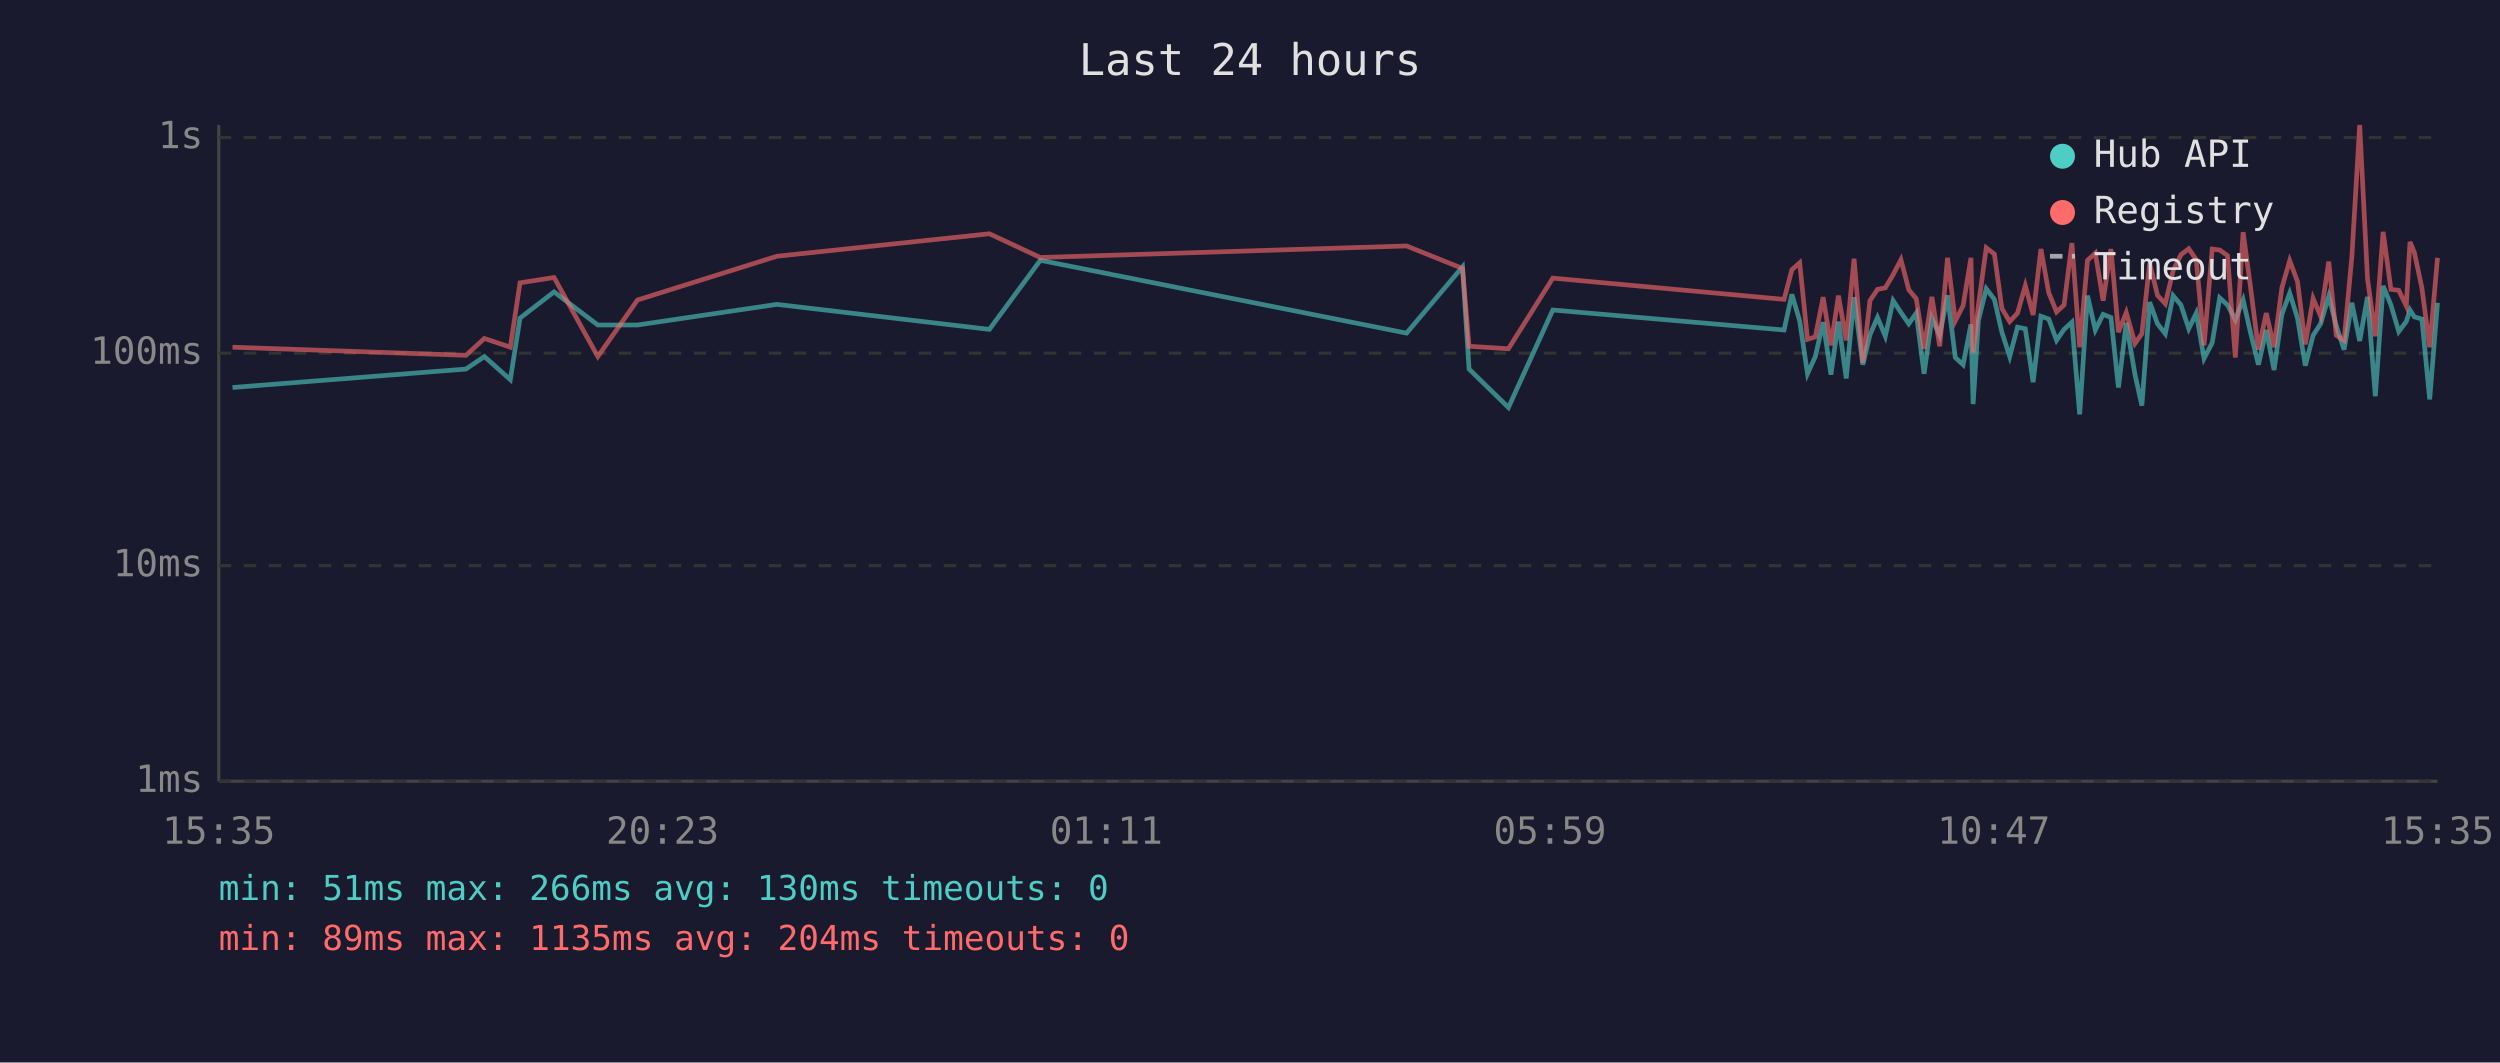
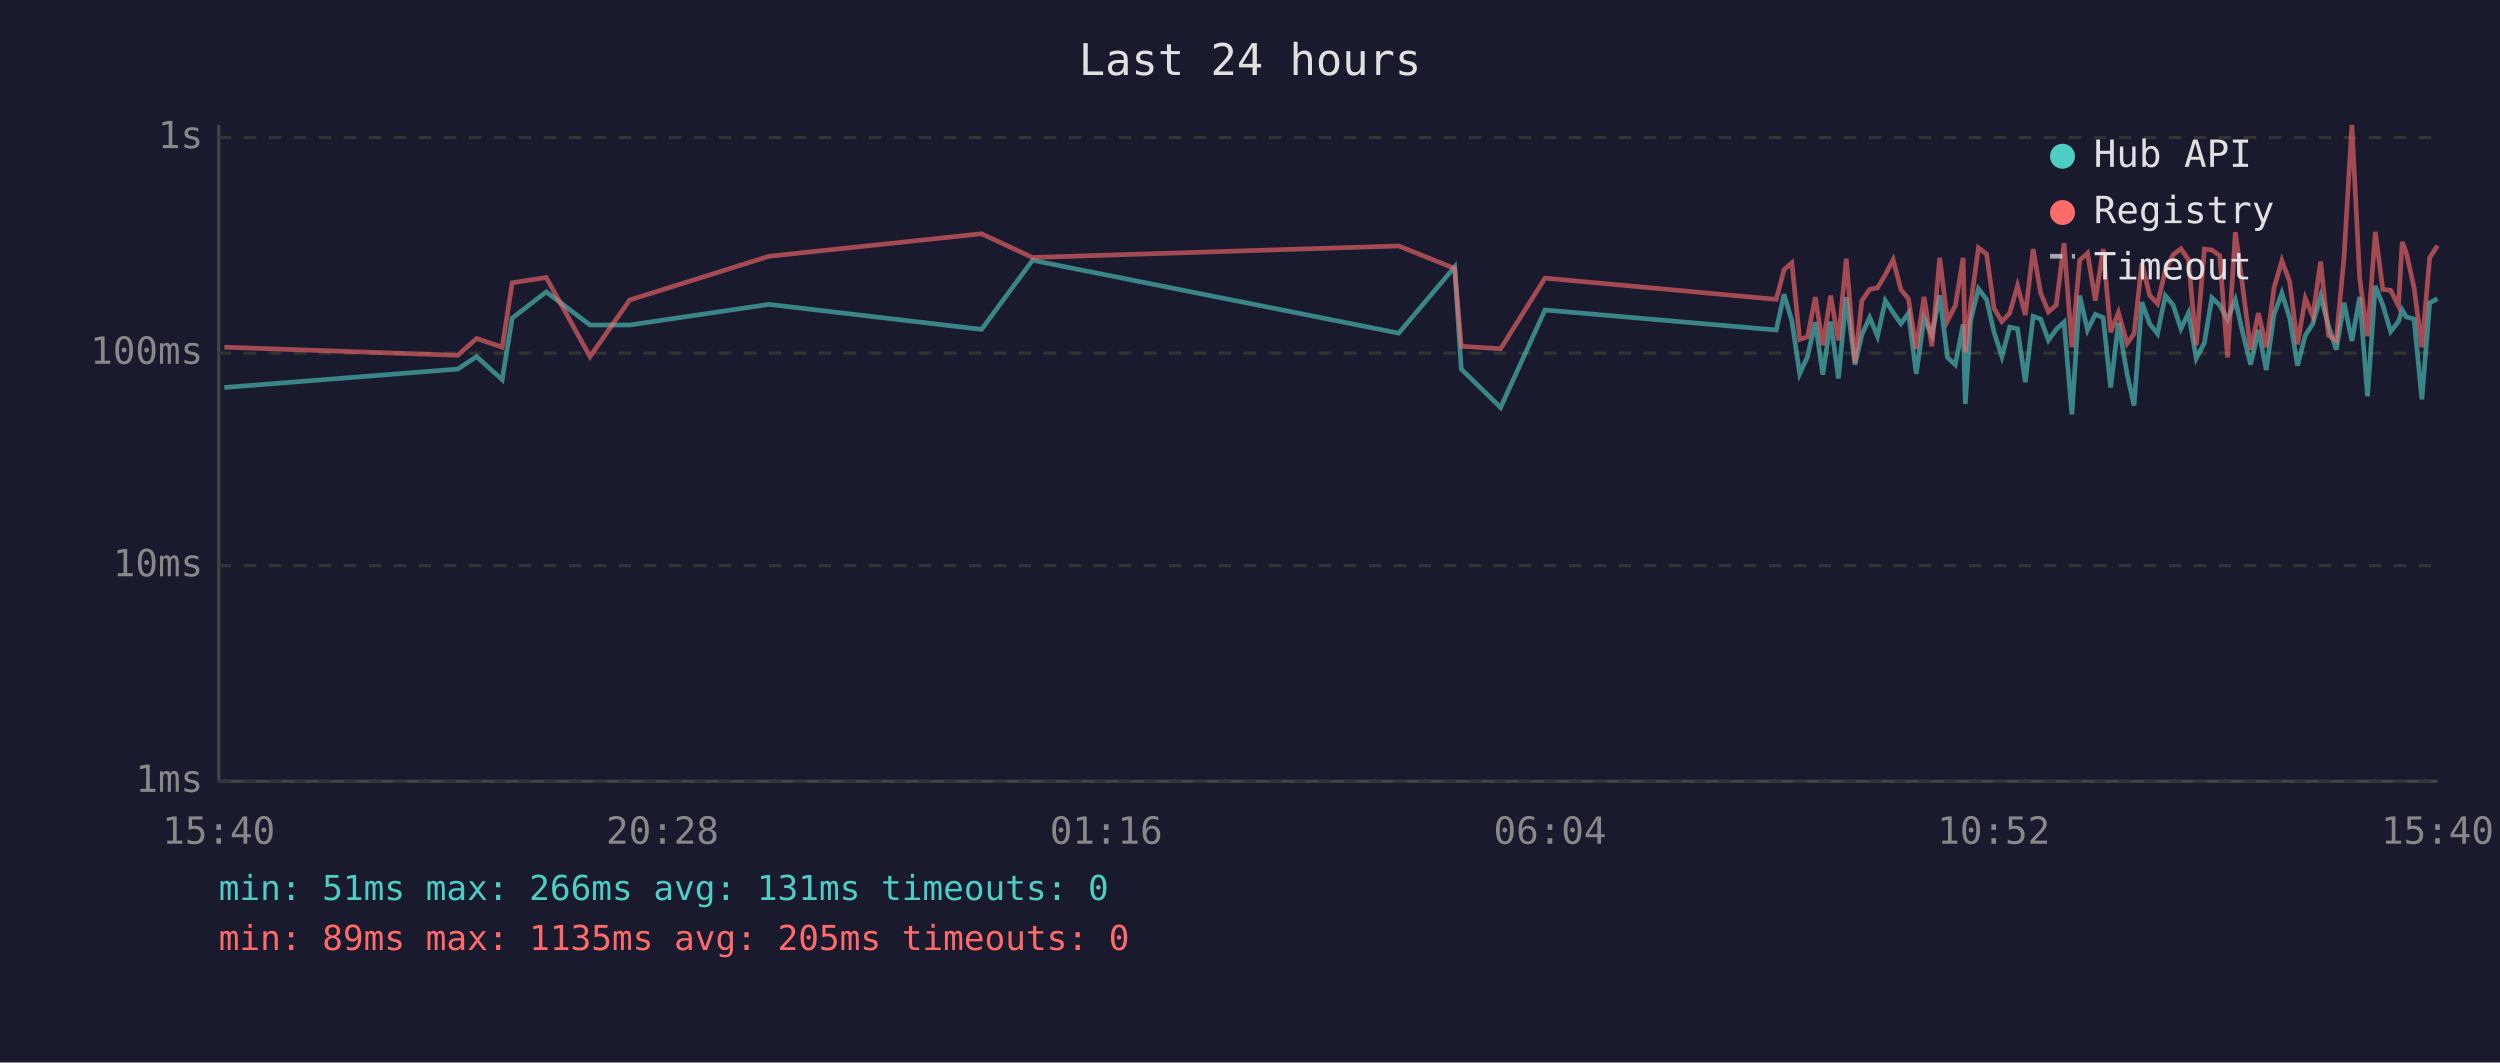
<svg xmlns="http://www.w3.org/2000/svg" viewBox="0 0 800 340" font-family="monospace" font-size="12">
  <rect width="800" height="340" fill="#1a1a2e" />
  <text x="400" y="24" fill="#e0e0e0" font-size="14" text-anchor="middle">Last 24 hours</text>
  <line x1="70" y1="40" x2="70" y2="250" stroke="#444" stroke-width="1" />
  <line x1="70" y1="250" x2="780" y2="250" stroke="#444" stroke-width="1" />
  <line x1="70" y1="250" x2="780" y2="250" stroke="#333" stroke-width="1" stroke-dasharray="4" />
  <text x="65" y="250" fill="#888" text-anchor="end" dominant-baseline="middle">1ms</text>
  <line x1="70" y1="181" x2="780" y2="181" stroke="#333" stroke-width="1" stroke-dasharray="4" />
  <text x="65" y="181" fill="#888" text-anchor="end" dominant-baseline="middle">10ms</text>
  <line x1="70" y1="113" x2="780" y2="113" stroke="#333" stroke-width="1" stroke-dasharray="4" />
  <text x="65" y="113" fill="#888" text-anchor="end" dominant-baseline="middle">100ms</text>
  <line x1="70" y1="44" x2="780" y2="44" stroke="#333" stroke-width="1" stroke-dasharray="4" />
  <text x="65" y="44" fill="#888" text-anchor="end" dominant-baseline="middle">1s</text>
-   <text x="70" y="270" fill="#888" text-anchor="middle">15:35</text>
-   <text x="212" y="270" fill="#888" text-anchor="middle">20:23</text>
-   <text x="354" y="270" fill="#888" text-anchor="middle">01:11</text>
-   <text x="496" y="270" fill="#888" text-anchor="middle">05:59</text>
-   <text x="638" y="270" fill="#888" text-anchor="middle">10:47</text>
-   <text x="780" y="270" fill="#888" text-anchor="middle">15:35</text>
-   <polyline points="74.4,124.0 149.1,118.1 155.0,114.1 163.3,121.5 166.4,101.8 177.3,93.4 191.3,104.0 204.0,104.0 248.6,97.4 316.6,105.4 332.9,83.3 450.1,106.6 468.0,85.4 470.1,118.1 482.7,130.4 496.9,99.2 570.9,105.6 573.4,94.2 575.9,102.7 578.4,119.6 580.9,114.1 583.4,103.1 585.9,119.9 588.3,102.9 590.8,121.1 593.3,95.1 596.1,116.7 598.4,107.1 600.8,101.6 603.3,107.6 605.8,96.2 608.3,100.0 610.8,103.6 613.2,100.2 615.7,119.6 618.2,101.8 620.7,107.3 623.2,94.5 625.7,114.4 628.2,116.7 630.7,103.8 631.4,129.3 633.1,102.5 635.6,92.4 638.2,95.8 640.6,106.3 643.1,114.1 645.6,104.7 648.1,105.2 650.6,122.3 653.1,101.2 655.6,102.1 658.1,108.9 660.5,105.4 663.0,103.1 665.5,132.6 668.0,94.6 670.5,105.6 673.0,100.6 675.5,101.6 677.9,124.0 680.4,103.3 683.2,119.9 685.4,129.8 687.9,96.7 690.4,103.6 692.9,106.8 695.4,94.6 697.9,97.6 700.4,105.2 702.8,100.2 705.3,114.7 707.9,109.7 710.3,95.3 712.8,97.6 715.3,102.3 717.8,96.0 720.2,106.6 722.7,116.7 725.2,105.6 727.7,118.4 730.2,100.6 732.7,93.8 735.2,101.8 737.7,117.0 740.2,107.3 742.6,103.6 745.2,94.8 747.6,104.2 750.1,111.9 752.6,96.9 755.1,109.1 757.6,95.0 760.1,126.8 762.6,91.5 765.1,97.6 767.6,106.1 770.0,102.9 771.2,99.2 772.6,101.4 775.0,102.1 777.5,127.8 780.0,96.9" fill="none" stroke="#4ecdc4" stroke-width="1.5" opacity="0.6" />
-   <polyline points="74.4,111.1 149.1,113.7 155.0,108.3 163.3,111.1 166.4,90.5 177.3,88.8 191.3,114.1 204.0,96.0 248.6,82.0 316.6,74.8 332.9,82.4 450.1,78.7 468.0,85.9 470.1,110.8 482.7,111.6 496.9,89.0 570.9,95.8 573.4,86.3 575.9,84.1 578.4,108.6 580.9,107.8 583.4,95.1 585.9,110.5 588.3,94.6 590.8,108.9 593.3,82.8 596.1,116.0 598.4,96.2 600.8,92.6 603.3,92.1 605.8,87.9 608.3,83.1 610.8,92.7 613.2,95.6 615.7,111.6 618.2,95.0 620.7,110.8 623.2,82.5 625.7,102.7 628.2,97.8 630.7,82.5 631.4,112.8 633.1,97.6 635.6,79.3 638.2,81.3 640.6,98.7 643.1,102.9 645.6,100.2 648.1,91.4 650.6,100.8 653.1,79.7 655.6,93.7 658.1,99.8 660.5,97.6 663.0,77.8 665.5,111.1 668.0,83.3 670.5,81.0 673.0,96.2 675.5,79.7 677.9,106.3 680.4,100.0 683.2,109.9 685.4,106.8 687.9,84.2 690.4,94.5 692.9,97.2 695.4,86.6 697.9,81.5 700.4,79.6 702.8,83.1 705.3,110.5 707.9,79.7 710.3,80.0 712.8,81.8 715.3,114.4 717.8,74.3 720.2,92.1 722.7,111.9 725.2,100.2 727.7,111.1 730.2,92.1 732.7,83.4 735.2,90.1 737.7,110.2 740.2,95.5 742.6,101.2 745.2,83.7 747.6,107.3 750.1,108.9 752.6,82.1 755.1,40.0 757.6,89.1 760.1,107.6 762.6,74.2 765.1,92.6 767.6,92.9 770.0,97.9 771.2,77.4 772.6,80.8 775.0,92.1 777.5,111.1 780.0,82.5" fill="none" stroke="#ff6b6b" stroke-width="1.5" opacity="0.6" />
+   <text x="70" y="270" fill="#888" text-anchor="middle">15:40</text>
+   <text x="212" y="270" fill="#888" text-anchor="middle">20:28</text>
+   <text x="354" y="270" fill="#888" text-anchor="middle">01:16</text>
+   <text x="496" y="270" fill="#888" text-anchor="middle">06:04</text>
+   <text x="638" y="270" fill="#888" text-anchor="middle">10:52</text>
+   <text x="780" y="270" fill="#888" text-anchor="middle">15:40</text>
+   <polyline points="71.8,124.0 146.5,118.1 152.5,114.1 160.7,121.5 163.9,101.8 174.8,93.4 188.8,104.0 201.5,104.0 246.1,97.4 314.1,105.4 330.4,83.3 447.6,106.6 465.5,85.4 467.6,118.1 480.2,130.4 494.4,99.2 568.4,105.6 570.9,94.2 573.4,102.7 575.9,119.6 578.4,114.1 580.9,103.1 583.3,119.9 585.8,102.9 588.3,121.1 590.8,95.1 593.6,116.7 595.8,107.1 598.3,101.6 600.8,107.6 603.3,96.2 605.8,100.0 608.3,103.6 610.7,100.2 613.2,119.6 615.7,101.8 618.2,107.3 620.7,94.5 623.2,114.4 625.7,116.7 628.2,103.8 628.9,129.3 630.6,102.5 633.1,92.4 635.7,95.8 638.1,106.3 640.6,114.1 643.1,104.7 645.6,105.2 648.1,122.3 650.6,101.2 653.0,102.1 655.5,108.9 658.0,105.4 660.5,103.1 663.0,132.6 665.5,94.6 668.0,105.6 670.5,100.6 673.0,101.6 675.4,124.0 677.9,103.3 680.7,119.9 682.9,129.8 685.4,96.7 687.9,103.6 690.4,106.8 692.9,94.6 695.4,97.6 697.9,105.2 700.3,100.2 702.8,114.7 705.4,109.7 707.8,95.3 710.3,97.6 712.8,102.3 715.3,96.0 717.7,106.6 720.2,116.7 722.7,105.6 725.2,118.4 727.7,100.6 730.2,93.8 732.7,101.8 735.2,117.0 737.7,107.3 740.1,103.6 742.6,94.8 745.1,104.2 747.6,111.9 750.1,96.9 752.6,109.1 755.1,95.0 757.6,126.8 760.1,91.5 762.5,97.6 765.0,106.1 767.5,102.9 768.7,99.2 770.0,101.4 772.5,102.1 775.0,127.8 777.5,96.9 780.0,95.6" fill="none" stroke="#4ecdc4" stroke-width="1.5" opacity="0.6" />
+   <polyline points="71.8,111.1 146.5,113.7 152.5,108.3 160.7,111.1 163.9,90.5 174.8,88.8 188.8,114.1 201.5,96.0 246.1,82.0 314.1,74.8 330.4,82.4 447.6,78.7 465.5,85.9 467.6,110.8 480.2,111.6 494.4,89.0 568.4,95.8 570.9,86.3 573.4,84.1 575.9,108.6 578.4,107.8 580.9,95.1 583.3,110.5 585.8,94.6 588.3,108.9 590.8,82.8 593.6,116.0 595.8,96.2 598.3,92.6 600.8,92.1 603.3,87.9 605.8,83.1 608.3,92.7 610.7,95.6 613.2,111.6 615.7,95.0 618.2,110.8 620.7,82.5 623.2,102.7 625.7,97.8 628.2,82.5 628.9,112.8 630.6,97.6 633.1,79.3 635.7,81.3 638.1,98.7 640.6,102.9 643.1,100.2 645.6,91.4 648.1,100.8 650.6,79.7 653.0,93.7 655.5,99.8 658.0,97.6 660.5,77.8 663.0,111.1 665.5,83.3 668.0,81.0 670.5,96.2 673.0,79.7 675.4,106.3 677.9,100.0 680.7,109.9 682.9,106.8 685.4,84.2 687.9,94.5 690.4,97.2 692.9,86.6 695.4,81.5 697.9,79.6 700.3,83.1 702.8,110.5 705.4,79.7 707.8,80.0 710.3,81.8 712.8,114.4 715.3,74.3 717.7,92.1 720.2,111.9 722.7,100.2 725.2,111.1 727.7,92.1 730.2,83.4 732.7,90.1 735.2,110.2 737.7,95.5 740.1,101.2 742.6,83.7 745.1,107.3 747.6,108.9 750.1,82.1 752.6,40.0 755.1,89.1 757.6,107.6 760.1,74.2 762.5,92.6 765.0,92.9 767.5,97.9 768.7,77.4 770.0,80.8 772.5,92.1 775.0,111.1 777.5,82.5 780.0,78.6" fill="none" stroke="#ff6b6b" stroke-width="1.5" opacity="0.6" />
  <circle cx="660" cy="50" r="4" fill="#4ecdc4" />
  <text x="670" y="50" fill="#e0e0e0" dominant-baseline="middle">Hub API</text>
  <circle cx="660" cy="68" r="4" fill="#ff6b6b" />
  <text x="670" y="68" fill="#e0e0e0" dominant-baseline="middle">Registry</text>
  <line x1="656" y1="82" x2="664" y2="82" stroke="#e0e0e0" stroke-width="1.5" stroke-dasharray="4,3" opacity="0.7" />
  <text x="670" y="86" fill="#e0e0e0" dominant-baseline="middle">Timeout</text>
-   <text x="70" y="288" fill="#4ecdc4" font-size="11">min: 51ms  max: 266ms  avg: 130ms  timeouts: 0</text>
-   <text x="70" y="304" fill="#ff6b6b" font-size="11">min: 89ms  max: 1135ms  avg: 204ms  timeouts: 0</text>
+   <text x="70" y="288" fill="#4ecdc4" font-size="11">min: 51ms  max: 266ms  avg: 131ms  timeouts: 0</text>
+   <text x="70" y="304" fill="#ff6b6b" font-size="11">min: 89ms  max: 1135ms  avg: 205ms  timeouts: 0</text>
</svg>
